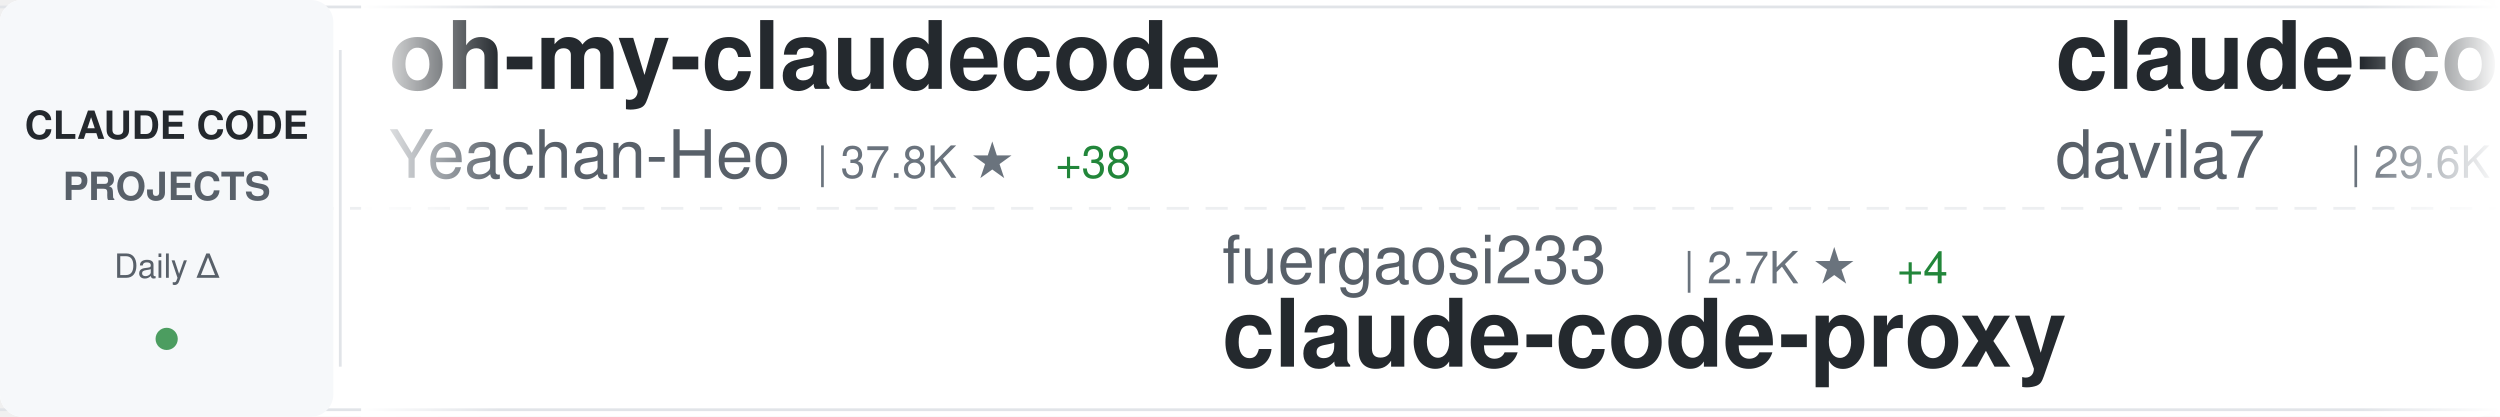
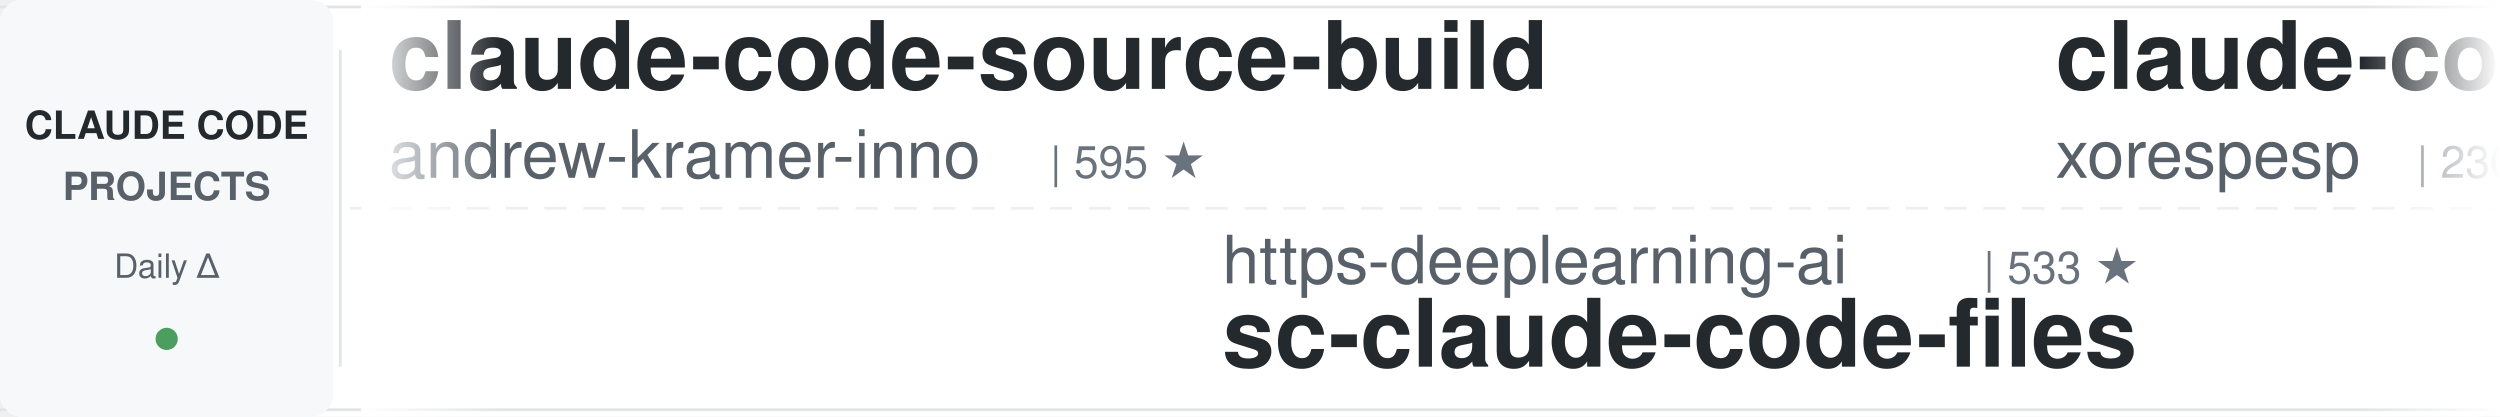
<svg xmlns="http://www.w3.org/2000/svg" width="900" height="150">
  <defs>
    <linearGradient id="awesomeLeftFade" x1="0%" y1="0%" x2="100%" y2="0%">
      <stop offset="0%" style="stop-color:#ffffff;stop-opacity:1" />
      <stop offset="100%" style="stop-color:#ffffff;stop-opacity:0" />
    </linearGradient>
    <linearGradient id="awesomeRightFade" x1="0%" y1="0%" x2="100%" y2="0%">
      <stop offset="0%" style="stop-color:#ffffff;stop-opacity:0" />
      <stop offset="100%" style="stop-color:#ffffff;stop-opacity:1" />
    </linearGradient>
  </defs>
  <rect width="900" height="150" fill="#ffffff" rx="8" />
  <rect x="0" y="2" width="900" height="1" fill="#e1e4e8" />
  <rect x="0" y="147" width="900" height="1" fill="#e1e4e8" />
  <line x1="0" y1="75" x2="900" y2="75" stroke="#e1e4e8" stroke-width="1" stroke-dasharray="8 6" opacity="0.6" />
  <rect x="0" y="0" width="120" height="150" fill="#f6f8fa" rx="8" />
  <text x="60" y="50" font-family="-apple-system, BlinkMacSystemFont, 'Segoe UI', Helvetica, Arial, sans-serif" font-size="14" font-weight="600" fill="#24292e" text-anchor="middle">CLAUDE CODE</text>
  <text x="60" y="72" font-family="-apple-system, BlinkMacSystemFont, 'Segoe UI', Helvetica, Arial, sans-serif" font-size="14" font-weight="600" fill="#586069" text-anchor="middle">PROJECTS</text>
  <text x="60" y="100" font-family="-apple-system, BlinkMacSystemFont, 'Segoe UI', Helvetica, Arial, sans-serif" font-size="12" font-weight="500" fill="#586069" text-anchor="middle">Daily Δ</text>
  <circle cx="60" cy="122" r="4" fill="#22863a" opacity="0.8" />
  <rect x="122" y="18" width="1" height="114" fill="#e1e4e8" />
  <clipPath id="awesomeTickerClip">
    <rect x="130" y="0" width="770" height="150" />
  </clipPath>
  <g clip-path="url(#awesomeTickerClip)">
    <g id="awesomeTickerItems">
      <animateTransform attributeName="transform" attributeType="XML" type="translate" from="0 0" to="-3000 0" dur="54s" repeatCount="indefinite" />
      <g transform="translate(0, 0)">
+         <text x="140" y="32" font-family="-apple-system, BlinkMacSystemFont, 'Segoe UI', Helvetica, Arial, sans-serif" font-size="34" font-weight="600" fill="#24292e">claude-code-source-build</text>
+         <text x="140" y="64" font-family="-apple-system, BlinkMacSystemFont, 'Segoe UI', Helvetica, Arial, sans-serif" font-size="24" font-weight="400" fill="#586069">andrew-kramer-inno</text>
+         <text x="378" y="64" font-family="-apple-system, BlinkMacSystemFont, 'Segoe UI', Helvetica, Arial, sans-serif" font-size="16" font-weight="500" fill="#6a737d">| 595 ★</text>
+       </g>
+       <g transform="translate(300, 0)">
+         <text x="140" y="102" font-family="-apple-system, BlinkMacSystemFont, 'Segoe UI', Helvetica, Arial, sans-serif" font-size="24" font-weight="400" fill="#586069">https-deeplearning-ai</text>
+         <text x="414" y="102" font-family="-apple-system, BlinkMacSystemFont, 'Segoe UI', Helvetica, Arial, sans-serif" font-size="16" font-weight="500" fill="#6a737d">| 533 ★</text>
+         <text x="140" y="132" font-family="-apple-system, BlinkMacSystemFont, 'Segoe UI', Helvetica, Arial, sans-serif" font-size="34" font-weight="600" fill="#24292e">sc-claude-code-files</text>
+       </g>
+       <g transform="translate(600, 0)">
+         <text x="140" y="32" font-family="-apple-system, BlinkMacSystemFont, 'Segoe UI', Helvetica, Arial, sans-serif" font-size="34" font-weight="600" fill="#24292e">claude-code</text>
+         <text x="140" y="64" font-family="-apple-system, BlinkMacSystemFont, 'Segoe UI', Helvetica, Arial, sans-serif" font-size="24" font-weight="400" fill="#586069">xorespesp</text>
+         <text x="270" y="64" font-family="-apple-system, BlinkMacSystemFont, 'Segoe UI', Helvetica, Arial, sans-serif" font-size="16" font-weight="500" fill="#6a737d">| 230 ★</text>
+       </g>
+       <g transform="translate(900, 0)">
+         <text x="140" y="102" font-family="-apple-system, BlinkMacSystemFont, 'Segoe UI', Helvetica, Arial, sans-serif" font-size="24" font-weight="400" fill="#586069">Windy3f3f3f3f</text>
+         <text x="318" y="102" font-family="-apple-system, BlinkMacSystemFont, 'Segoe UI', Helvetica, Arial, sans-serif" font-size="16" font-weight="500" fill="#6a737d">| 3.2K ★</text>
+         <text x="395" y="102" font-family="-apple-system, BlinkMacSystemFont, 'Segoe UI', Helvetica, Arial, sans-serif" font-size="16" font-weight="500" fill="#22863a"> +19</text>
+         <text x="140" y="132" font-family="-apple-system, BlinkMacSystemFont, 'Segoe UI', Helvetica, Arial, sans-serif" font-size="34" font-weight="600" fill="#24292e">how-claude-code-works</text>
+       </g>
+       <g transform="translate(1200, 0)">
        <text x="140" y="32" font-family="-apple-system, BlinkMacSystemFont, 'Segoe UI', Helvetica, Arial, sans-serif" font-size="34" font-weight="600" fill="#24292e">oh-my-claudecode</text>
        <text x="140" y="64" font-family="-apple-system, BlinkMacSystemFont, 'Segoe UI', Helvetica, Arial, sans-serif" font-size="24" font-weight="400" fill="#586069">Yeachan-Heo</text>
        <text x="294" y="64" font-family="-apple-system, BlinkMacSystemFont, 'Segoe UI', Helvetica, Arial, sans-serif" font-size="16" font-weight="500" fill="#6a737d">| 37.8K ★</text>
-         <text x="380" y="64" font-family="-apple-system, BlinkMacSystemFont, 'Segoe UI', Helvetica, Arial, sans-serif" font-size="16" font-weight="500" fill="#22863a"> +38</text>
+         <text x="380" y="64" font-family="-apple-system, BlinkMacSystemFont, 'Segoe UI', Helvetica, Arial, sans-serif" font-size="16" font-weight="500" fill="#22863a"> +33</text>
      </g>
-       <g transform="translate(300, 0)">
-         <text x="140" y="102" font-family="-apple-system, BlinkMacSystemFont, 'Segoe UI', Helvetica, Arial, sans-serif" font-size="24" font-weight="400" fill="#586069">fuergaosi233</text>
-         <text x="306" y="102" font-family="-apple-system, BlinkMacSystemFont, 'Segoe UI', Helvetica, Arial, sans-serif" font-size="16" font-weight="500" fill="#6a737d">| 2.7K ★</text>
-         <text x="383" y="102" font-family="-apple-system, BlinkMacSystemFont, 'Segoe UI', Helvetica, Arial, sans-serif" font-size="16" font-weight="500" fill="#22863a"> +4</text>
-         <text x="140" y="132" font-family="-apple-system, BlinkMacSystemFont, 'Segoe UI', Helvetica, Arial, sans-serif" font-size="34" font-weight="600" fill="#24292e">claude-code-proxy</text>
+       <g transform="translate(1500, 0)">
+         <text x="140" y="102" font-family="-apple-system, BlinkMacSystemFont, 'Segoe UI', Helvetica, Arial, sans-serif" font-size="24" font-weight="400" fill="#586069">yasasbanukaofficial</text>
+         <text x="390" y="102" font-family="-apple-system, BlinkMacSystemFont, 'Segoe UI', Helvetica, Arial, sans-serif" font-size="16" font-weight="500" fill="#6a737d">| 3.8K ★</text>
+         <text x="467" y="102" font-family="-apple-system, BlinkMacSystemFont, 'Segoe UI', Helvetica, Arial, sans-serif" font-size="16" font-weight="500" fill="#22863a"> +18</text>
+         <text x="140" y="132" font-family="-apple-system, BlinkMacSystemFont, 'Segoe UI', Helvetica, Arial, sans-serif" font-size="34" font-weight="600" fill="#24292e">claude-code</text>
      </g>
-       <g transform="translate(600, 0)">
+       <g transform="translate(1800, 0)">
        <text x="140" y="32" font-family="-apple-system, BlinkMacSystemFont, 'Segoe UI', Helvetica, Arial, sans-serif" font-size="34" font-weight="600" fill="#24292e">claude-code-templates</text>
        <text x="140" y="64" font-family="-apple-system, BlinkMacSystemFont, 'Segoe UI', Helvetica, Arial, sans-serif" font-size="24" font-weight="400" fill="#586069">davila7</text>
        <text x="246" y="64" font-family="-apple-system, BlinkMacSystemFont, 'Segoe UI', Helvetica, Arial, sans-serif" font-size="16" font-weight="500" fill="#6a737d">| 29.6K ★</text>
-         <text x="332" y="64" font-family="-apple-system, BlinkMacSystemFont, 'Segoe UI', Helvetica, Arial, sans-serif" font-size="16" font-weight="500" fill="#22863a"> +110</text>
-       </g>
-       <g transform="translate(900, 0)">
-         <text x="140" y="102" font-family="-apple-system, BlinkMacSystemFont, 'Segoe UI', Helvetica, Arial, sans-serif" font-size="24" font-weight="400" fill="#586069">disler</text>
-         <text x="234" y="102" font-family="-apple-system, BlinkMacSystemFont, 'Segoe UI', Helvetica, Arial, sans-serif" font-size="16" font-weight="500" fill="#6a737d">| 3.8K ★</text>
-         <text x="311" y="102" font-family="-apple-system, BlinkMacSystemFont, 'Segoe UI', Helvetica, Arial, sans-serif" font-size="16" font-weight="500" fill="#22863a"> +1</text>
-         <text x="140" y="132" font-family="-apple-system, BlinkMacSystemFont, 'Segoe UI', Helvetica, Arial, sans-serif" font-size="34" font-weight="600" fill="#24292e">claude-code-hooks-master...</text>
-       </g>
-       <g transform="translate(1200, 0)">
-         <text x="140" y="32" font-family="-apple-system, BlinkMacSystemFont, 'Segoe UI', Helvetica, Arial, sans-serif" font-size="34" font-weight="600" fill="#24292e">claude-code-analysis</text>
-         <text x="140" y="64" font-family="-apple-system, BlinkMacSystemFont, 'Segoe UI', Helvetica, Arial, sans-serif" font-size="24" font-weight="400" fill="#586069">liuup</text>
-         <text x="222" y="64" font-family="-apple-system, BlinkMacSystemFont, 'Segoe UI', Helvetica, Arial, sans-serif" font-size="16" font-weight="500" fill="#6a737d">| 3.6K ★</text>
-         <text x="299" y="64" font-family="-apple-system, BlinkMacSystemFont, 'Segoe UI', Helvetica, Arial, sans-serif" font-size="16" font-weight="500" fill="#22863a"> +7</text>
-       </g>
-       <g transform="translate(1500, 0)">
-         <text x="140" y="102" font-family="-apple-system, BlinkMacSystemFont, 'Segoe UI', Helvetica, Arial, sans-serif" font-size="24" font-weight="400" fill="#586069">huangjia2019</text>
-         <text x="306" y="102" font-family="-apple-system, BlinkMacSystemFont, 'Segoe UI', Helvetica, Arial, sans-serif" font-size="16" font-weight="500" fill="#6a737d">| 985 ★</text>
-         <text x="374" y="102" font-family="-apple-system, BlinkMacSystemFont, 'Segoe UI', Helvetica, Arial, sans-serif" font-size="16" font-weight="500" fill="#22863a"> +5</text>
-         <text x="140" y="132" font-family="-apple-system, BlinkMacSystemFont, 'Segoe UI', Helvetica, Arial, sans-serif" font-size="34" font-weight="600" fill="#24292e">claude-code-engineering</text>
-       </g>
-       <g transform="translate(1800, 0)">
-         <text x="140" y="32" font-family="-apple-system, BlinkMacSystemFont, 'Segoe UI', Helvetica, Arial, sans-serif" font-size="34" font-weight="600" fill="#24292e">claude-code</text>
-         <text x="140" y="64" font-family="-apple-system, BlinkMacSystemFont, 'Segoe UI', Helvetica, Arial, sans-serif" font-size="24" font-weight="400" fill="#586069">lowcortisolprogrammer</text>
-         <text x="414" y="64" font-family="-apple-system, BlinkMacSystemFont, 'Segoe UI', Helvetica, Arial, sans-serif" font-size="16" font-weight="500" fill="#6a737d">| 171 ★</text>
+         <text x="332" y="64" font-family="-apple-system, BlinkMacSystemFont, 'Segoe UI', Helvetica, Arial, sans-serif" font-size="16" font-weight="500" fill="#22863a"> +108</text>
      </g>
      <g transform="translate(2100, 0)">
-         <text x="140" y="102" font-family="-apple-system, BlinkMacSystemFont, 'Segoe UI', Helvetica, Arial, sans-serif" font-size="24" font-weight="400" fill="#586069">VineeTagarwaL-code</text>
-         <text x="378" y="102" font-family="-apple-system, BlinkMacSystemFont, 'Segoe UI', Helvetica, Arial, sans-serif" font-size="16" font-weight="500" fill="#6a737d">| 274 ★</text>
+         <text x="140" y="102" font-family="-apple-system, BlinkMacSystemFont, 'Segoe UI', Helvetica, Arial, sans-serif" font-size="24" font-weight="400" fill="#586069">jarmuine</text>
+         <text x="258" y="102" font-family="-apple-system, BlinkMacSystemFont, 'Segoe UI', Helvetica, Arial, sans-serif" font-size="16" font-weight="500" fill="#6a737d">| 2.2K ★</text>
+         <text x="335" y="102" font-family="-apple-system, BlinkMacSystemFont, 'Segoe UI', Helvetica, Arial, sans-serif" font-size="16" font-weight="500" fill="#22863a"> +1</text>
        <text x="140" y="132" font-family="-apple-system, BlinkMacSystemFont, 'Segoe UI', Helvetica, Arial, sans-serif" font-size="34" font-weight="600" fill="#24292e">claude-code</text>
      </g>
      <g transform="translate(2400, 0)">
-         <text x="140" y="32" font-family="-apple-system, BlinkMacSystemFont, 'Segoe UI', Helvetica, Arial, sans-serif" font-size="34" font-weight="600" fill="#24292e">claude-code-source</text>
-         <text x="140" y="64" font-family="-apple-system, BlinkMacSystemFont, 'Segoe UI', Helvetica, Arial, sans-serif" font-size="24" font-weight="400" fill="#586069">hangsman</text>
-         <text x="258" y="64" font-family="-apple-system, BlinkMacSystemFont, 'Segoe UI', Helvetica, Arial, sans-serif" font-size="16" font-weight="500" fill="#6a737d">| 787 ★</text>
+         <text x="140" y="32" font-family="-apple-system, BlinkMacSystemFont, 'Segoe UI', Helvetica, Arial, sans-serif" font-size="34" font-weight="600" fill="#24292e">claude-code-engineering</text>
+         <text x="140" y="64" font-family="-apple-system, BlinkMacSystemFont, 'Segoe UI', Helvetica, Arial, sans-serif" font-size="24" font-weight="400" fill="#586069">huangjia2019</text>
+         <text x="306" y="64" font-family="-apple-system, BlinkMacSystemFont, 'Segoe UI', Helvetica, Arial, sans-serif" font-size="16" font-weight="500" fill="#6a737d">| 988 ★</text>
+         <text x="374" y="64" font-family="-apple-system, BlinkMacSystemFont, 'Segoe UI', Helvetica, Arial, sans-serif" font-size="16" font-weight="500" fill="#22863a"> +4</text>
      </g>
      <g transform="translate(2700, 0)">
-         <text x="140" y="102" font-family="-apple-system, BlinkMacSystemFont, 'Segoe UI', Helvetica, Arial, sans-serif" font-size="24" font-weight="400" fill="#586069">anthropics</text>
-         <text x="282" y="102" font-family="-apple-system, BlinkMacSystemFont, 'Segoe UI', Helvetica, Arial, sans-serif" font-size="16" font-weight="500" fill="#6a737d">| 5.6K ★</text>
-         <text x="359" y="102" font-family="-apple-system, BlinkMacSystemFont, 'Segoe UI', Helvetica, Arial, sans-serif" font-size="16" font-weight="500" fill="#22863a"> +9</text>
-         <text x="140" y="132" font-family="-apple-system, BlinkMacSystemFont, 'Segoe UI', Helvetica, Arial, sans-serif" font-size="34" font-weight="600" fill="#24292e">claude-code-security-rev...</text>
+         <text x="140" y="102" font-family="-apple-system, BlinkMacSystemFont, 'Segoe UI', Helvetica, Arial, sans-serif" font-size="24" font-weight="400" fill="#586069">daymade</text>
+         <text x="246" y="102" font-family="-apple-system, BlinkMacSystemFont, 'Segoe UI', Helvetica, Arial, sans-serif" font-size="16" font-weight="500" fill="#6a737d">| 1.3K ★</text>
+         <text x="323" y="102" font-family="-apple-system, BlinkMacSystemFont, 'Segoe UI', Helvetica, Arial, sans-serif" font-size="16" font-weight="500" fill="#22863a"> +6</text>
+         <text x="140" y="132" font-family="-apple-system, BlinkMacSystemFont, 'Segoe UI', Helvetica, Arial, sans-serif" font-size="34" font-weight="600" fill="#24292e">claude-code-skills</text>
      </g>
      <g transform="translate(3000, 0)">
-         <text x="140" y="32" font-family="-apple-system, BlinkMacSystemFont, 'Segoe UI', Helvetica, Arial, sans-serif" font-size="34" font-weight="600" fill="#24292e">oh-my-claudecode</text>
-         <text x="140" y="64" font-family="-apple-system, BlinkMacSystemFont, 'Segoe UI', Helvetica, Arial, sans-serif" font-size="24" font-weight="400" fill="#586069">Yeachan-Heo</text>
-         <text x="294" y="64" font-family="-apple-system, BlinkMacSystemFont, 'Segoe UI', Helvetica, Arial, sans-serif" font-size="16" font-weight="500" fill="#6a737d">| 37.8K ★</text>
-         <text x="380" y="64" font-family="-apple-system, BlinkMacSystemFont, 'Segoe UI', Helvetica, Arial, sans-serif" font-size="16" font-weight="500" fill="#22863a"> +38</text>
+         <text x="140" y="32" font-family="-apple-system, BlinkMacSystemFont, 'Segoe UI', Helvetica, Arial, sans-serif" font-size="34" font-weight="600" fill="#24292e">claude-code-source-build</text>
+         <text x="140" y="64" font-family="-apple-system, BlinkMacSystemFont, 'Segoe UI', Helvetica, Arial, sans-serif" font-size="24" font-weight="400" fill="#586069">andrew-kramer-inno</text>
+         <text x="378" y="64" font-family="-apple-system, BlinkMacSystemFont, 'Segoe UI', Helvetica, Arial, sans-serif" font-size="16" font-weight="500" fill="#6a737d">| 595 ★</text>
      </g>
      <g transform="translate(3300, 0)">
-         <text x="140" y="102" font-family="-apple-system, BlinkMacSystemFont, 'Segoe UI', Helvetica, Arial, sans-serif" font-size="24" font-weight="400" fill="#586069">fuergaosi233</text>
-         <text x="306" y="102" font-family="-apple-system, BlinkMacSystemFont, 'Segoe UI', Helvetica, Arial, sans-serif" font-size="16" font-weight="500" fill="#6a737d">| 2.7K ★</text>
-         <text x="383" y="102" font-family="-apple-system, BlinkMacSystemFont, 'Segoe UI', Helvetica, Arial, sans-serif" font-size="16" font-weight="500" fill="#22863a"> +4</text>
-         <text x="140" y="132" font-family="-apple-system, BlinkMacSystemFont, 'Segoe UI', Helvetica, Arial, sans-serif" font-size="34" font-weight="600" fill="#24292e">claude-code-proxy</text>
+         <text x="140" y="102" font-family="-apple-system, BlinkMacSystemFont, 'Segoe UI', Helvetica, Arial, sans-serif" font-size="24" font-weight="400" fill="#586069">https-deeplearning-ai</text>
+         <text x="414" y="102" font-family="-apple-system, BlinkMacSystemFont, 'Segoe UI', Helvetica, Arial, sans-serif" font-size="16" font-weight="500" fill="#6a737d">| 533 ★</text>
+         <text x="140" y="132" font-family="-apple-system, BlinkMacSystemFont, 'Segoe UI', Helvetica, Arial, sans-serif" font-size="34" font-weight="600" fill="#24292e">sc-claude-code-files</text>
      </g>
      <g transform="translate(3600, 0)">
-         <text x="140" y="32" font-family="-apple-system, BlinkMacSystemFont, 'Segoe UI', Helvetica, Arial, sans-serif" font-size="34" font-weight="600" fill="#24292e">claude-code-templates</text>
-         <text x="140" y="64" font-family="-apple-system, BlinkMacSystemFont, 'Segoe UI', Helvetica, Arial, sans-serif" font-size="24" font-weight="400" fill="#586069">davila7</text>
-         <text x="246" y="64" font-family="-apple-system, BlinkMacSystemFont, 'Segoe UI', Helvetica, Arial, sans-serif" font-size="16" font-weight="500" fill="#6a737d">| 29.6K ★</text>
-         <text x="332" y="64" font-family="-apple-system, BlinkMacSystemFont, 'Segoe UI', Helvetica, Arial, sans-serif" font-size="16" font-weight="500" fill="#22863a"> +110</text>
+         <text x="140" y="32" font-family="-apple-system, BlinkMacSystemFont, 'Segoe UI', Helvetica, Arial, sans-serif" font-size="34" font-weight="600" fill="#24292e">claude-code</text>
+         <text x="140" y="64" font-family="-apple-system, BlinkMacSystemFont, 'Segoe UI', Helvetica, Arial, sans-serif" font-size="24" font-weight="400" fill="#586069">xorespesp</text>
+         <text x="270" y="64" font-family="-apple-system, BlinkMacSystemFont, 'Segoe UI', Helvetica, Arial, sans-serif" font-size="16" font-weight="500" fill="#6a737d">| 230 ★</text>
      </g>
      <g transform="translate(3900, 0)">
-         <text x="140" y="102" font-family="-apple-system, BlinkMacSystemFont, 'Segoe UI', Helvetica, Arial, sans-serif" font-size="24" font-weight="400" fill="#586069">disler</text>
-         <text x="234" y="102" font-family="-apple-system, BlinkMacSystemFont, 'Segoe UI', Helvetica, Arial, sans-serif" font-size="16" font-weight="500" fill="#6a737d">| 3.8K ★</text>
-         <text x="311" y="102" font-family="-apple-system, BlinkMacSystemFont, 'Segoe UI', Helvetica, Arial, sans-serif" font-size="16" font-weight="500" fill="#22863a"> +1</text>
-         <text x="140" y="132" font-family="-apple-system, BlinkMacSystemFont, 'Segoe UI', Helvetica, Arial, sans-serif" font-size="34" font-weight="600" fill="#24292e">claude-code-hooks-master...</text>
+         <text x="140" y="102" font-family="-apple-system, BlinkMacSystemFont, 'Segoe UI', Helvetica, Arial, sans-serif" font-size="24" font-weight="400" fill="#586069">Windy3f3f3f3f</text>
+         <text x="318" y="102" font-family="-apple-system, BlinkMacSystemFont, 'Segoe UI', Helvetica, Arial, sans-serif" font-size="16" font-weight="500" fill="#6a737d">| 3.2K ★</text>
+         <text x="395" y="102" font-family="-apple-system, BlinkMacSystemFont, 'Segoe UI', Helvetica, Arial, sans-serif" font-size="16" font-weight="500" fill="#22863a"> +19</text>
+         <text x="140" y="132" font-family="-apple-system, BlinkMacSystemFont, 'Segoe UI', Helvetica, Arial, sans-serif" font-size="34" font-weight="600" fill="#24292e">how-claude-code-works</text>
      </g>
    </g>
  </g>
  <rect x="130" y="0" width="50" height="150" fill="url(#awesomeLeftFade)" />
  <rect x="850" y="0" width="50" height="150" fill="url(#awesomeRightFade)" />
</svg>
